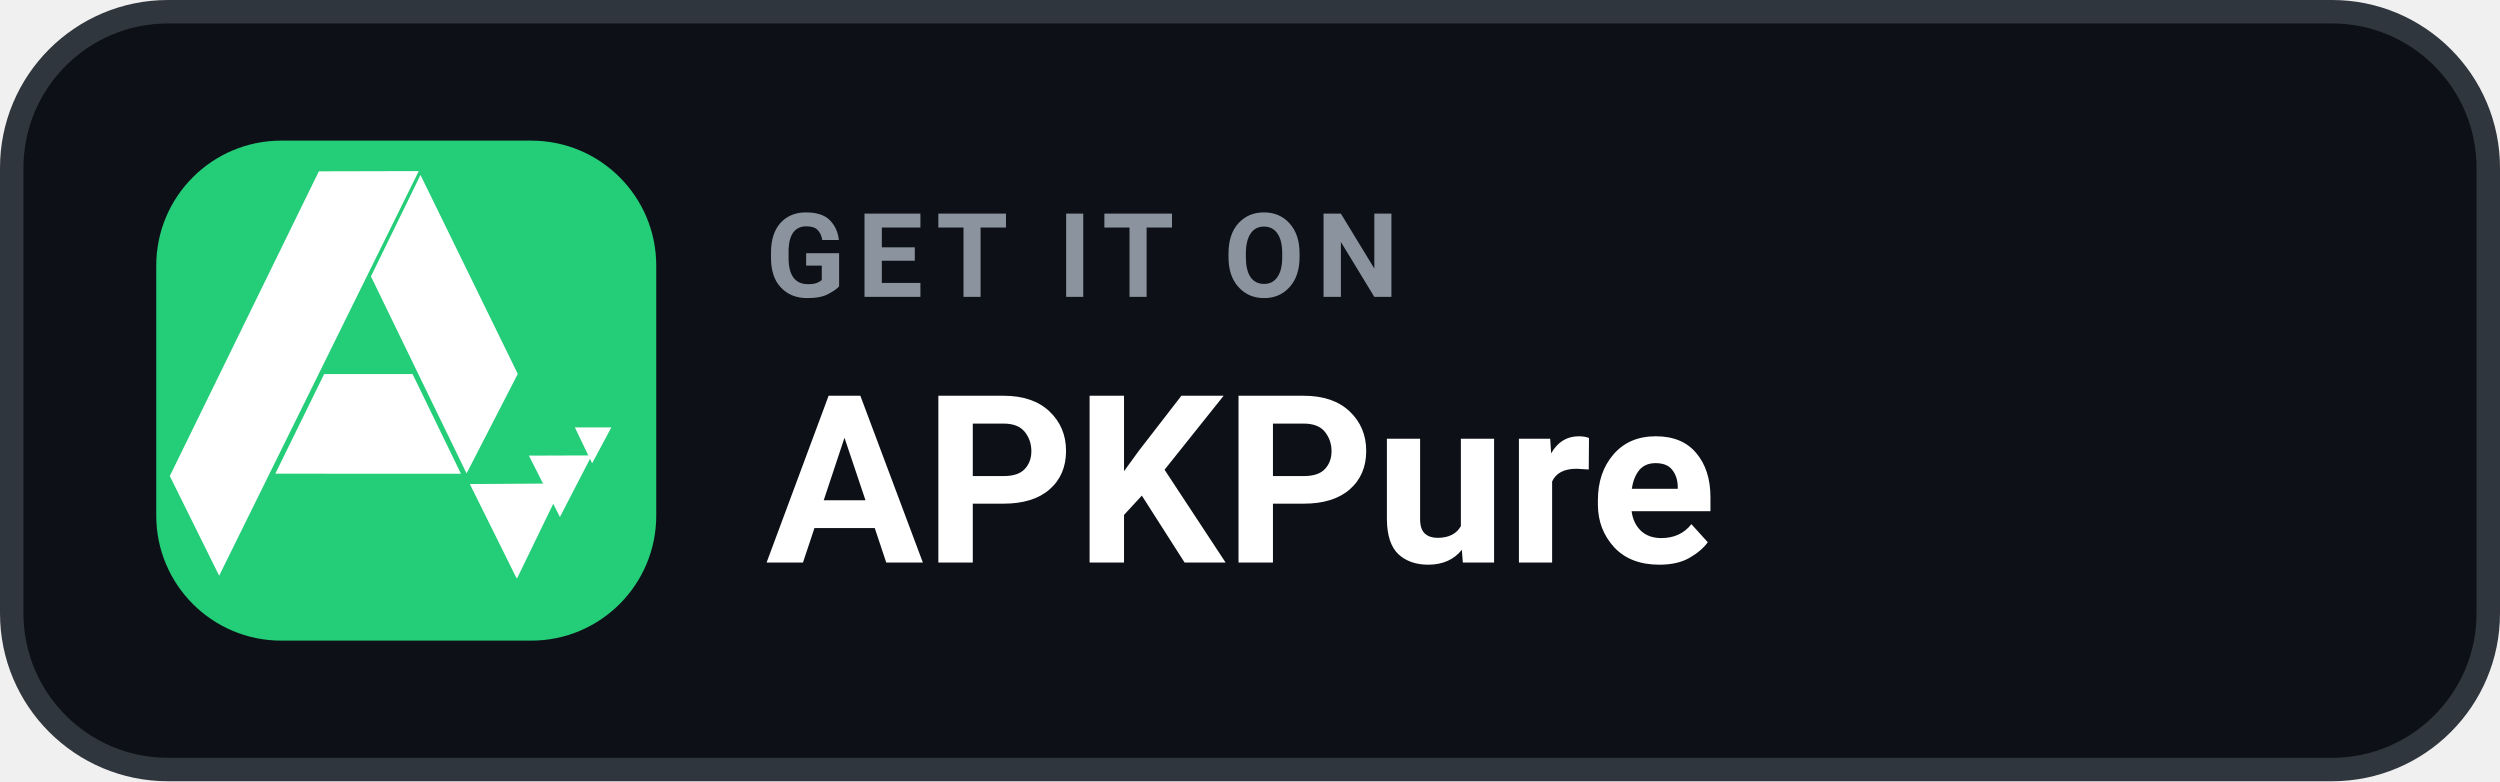
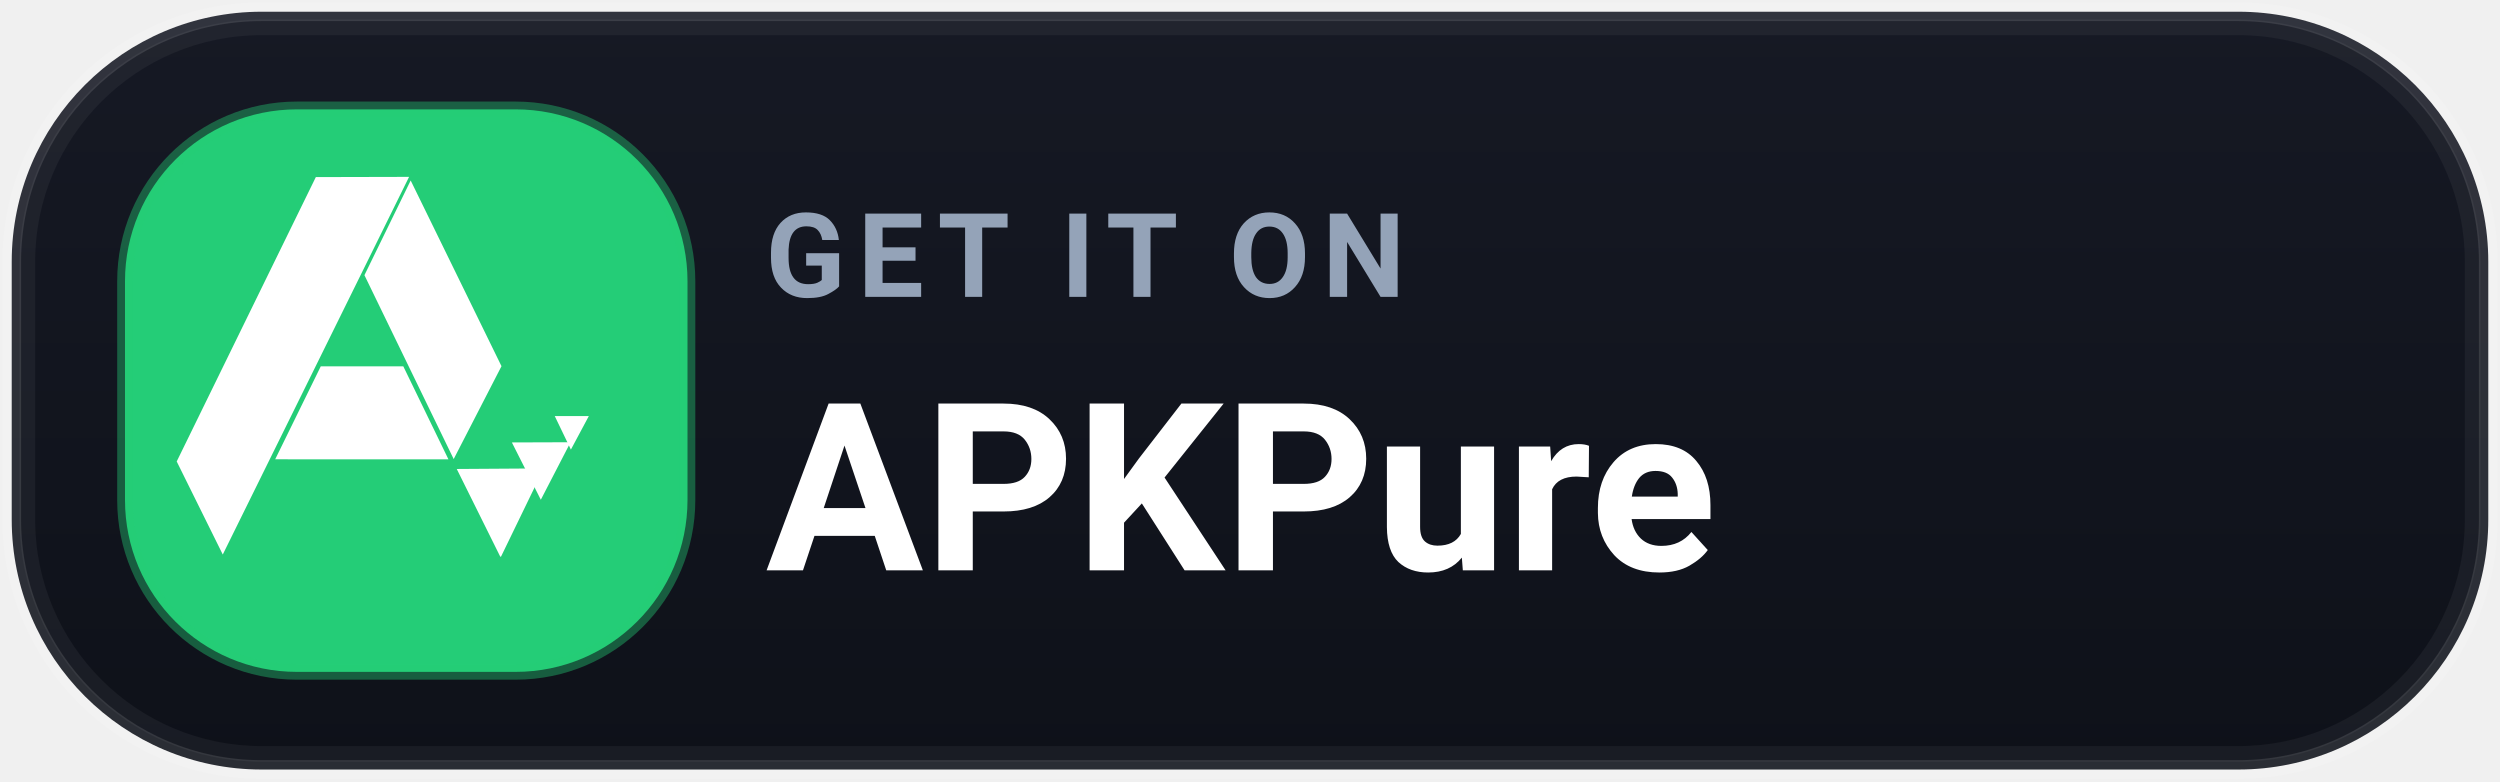
<svg xmlns="http://www.w3.org/2000/svg" width="184" height="57.5" viewBox="0 0 160 50" role="img" aria-label="GET IT ON APKPure">
-   <rect x=".75" y=".75" width="158.5" height="48.5" rx="10" fill="#0D1117" stroke="#30363D" stroke-width="1.5" />
-   <rect x="10" y="9" width="32" height="32" rx="8" fill="#24CD77" />
-   <g transform="translate(10 9) scale(.03)" fill="#FFFFFF">
+   <defs>
+     <linearGradient id="dl_grad_sec_apkpure_dark" x1="0%" y1="0%" x2="0%" y2="100%">
+       <stop offset="0%" stop-color="#161924" />
+       <stop offset="100%" stop-color="#0E1119" />
+     </linearGradient>
+   </defs>
+   <rect x=".75" y=".75" width="158.5" height="48.5" rx="16" fill="url(#dl_grad_sec_apkpure_dark)" stroke="rgba(255, 255, 255, 0.12)" stroke-width="1.2" />
+   <rect x="1.75" y="1.75" width="156.5" height="46.5" rx="15" fill="none" stroke="rgba(255, 255, 255, 0.05)" stroke-width="1" />
+   <rect x="8" y="7" width="36" height="36" rx="11" fill="#24CD77" stroke="rgba(36, 205, 119, 0.4)" stroke-width="1" />
+   <g transform="translate(10.5 9.5) scale(.028)" fill="#FFFFFF">
    <path d="M893 611.73 970.857 611.773 929.896 688.373Z" />
    <path d="M794.993 672 929.088 671.549 861.161 803Z" />
    <path d="M768.292 932.792 669 732.666 867.96 731.351 770.043 933.292Z" />
    <path d="M28.898 715.5 346.902 65.5 560.018 64.991 134.189 928.202Z" />
    <path d="M458 289.7 563.689 73.232 771.264 497.724 662.003 710Z" />
    <path d="M254 710.533 358.22 498H546.802L650 710.633Z" />
  </g>
-   <text x="49" y="19" fill="#8B949E" font-family="-apple-system,BlinkMacSystemFont,'Segoe UI',Roboto,Helvetica,Arial,sans-serif" font-size="7.5" font-weight="700" letter-spacing=".75">GET IT ON</text>
-   <text x="49" y="36" fill="#FFFFFF" font-family="-apple-system,BlinkMacSystemFont,'Segoe UI',Roboto,Helvetica,Arial,sans-serif" font-size="15" font-weight="700">APKPure</text>
+   <text x="49" y="19" fill="#94A3B8" font-family="-apple-system,BlinkMacSystemFont,'Segoe UI',Roboto,Helvetica,Arial,sans-serif" font-size="7.5" font-weight="700" letter-spacing=".8">GET IT ON</text>
+   <text x="49" y="36.5" fill="#FFFFFF" font-family="-apple-system,BlinkMacSystemFont,'Segoe UI',Roboto,Helvetica,Arial,sans-serif" font-size="15" font-weight="750">APKPure</text>
</svg>
